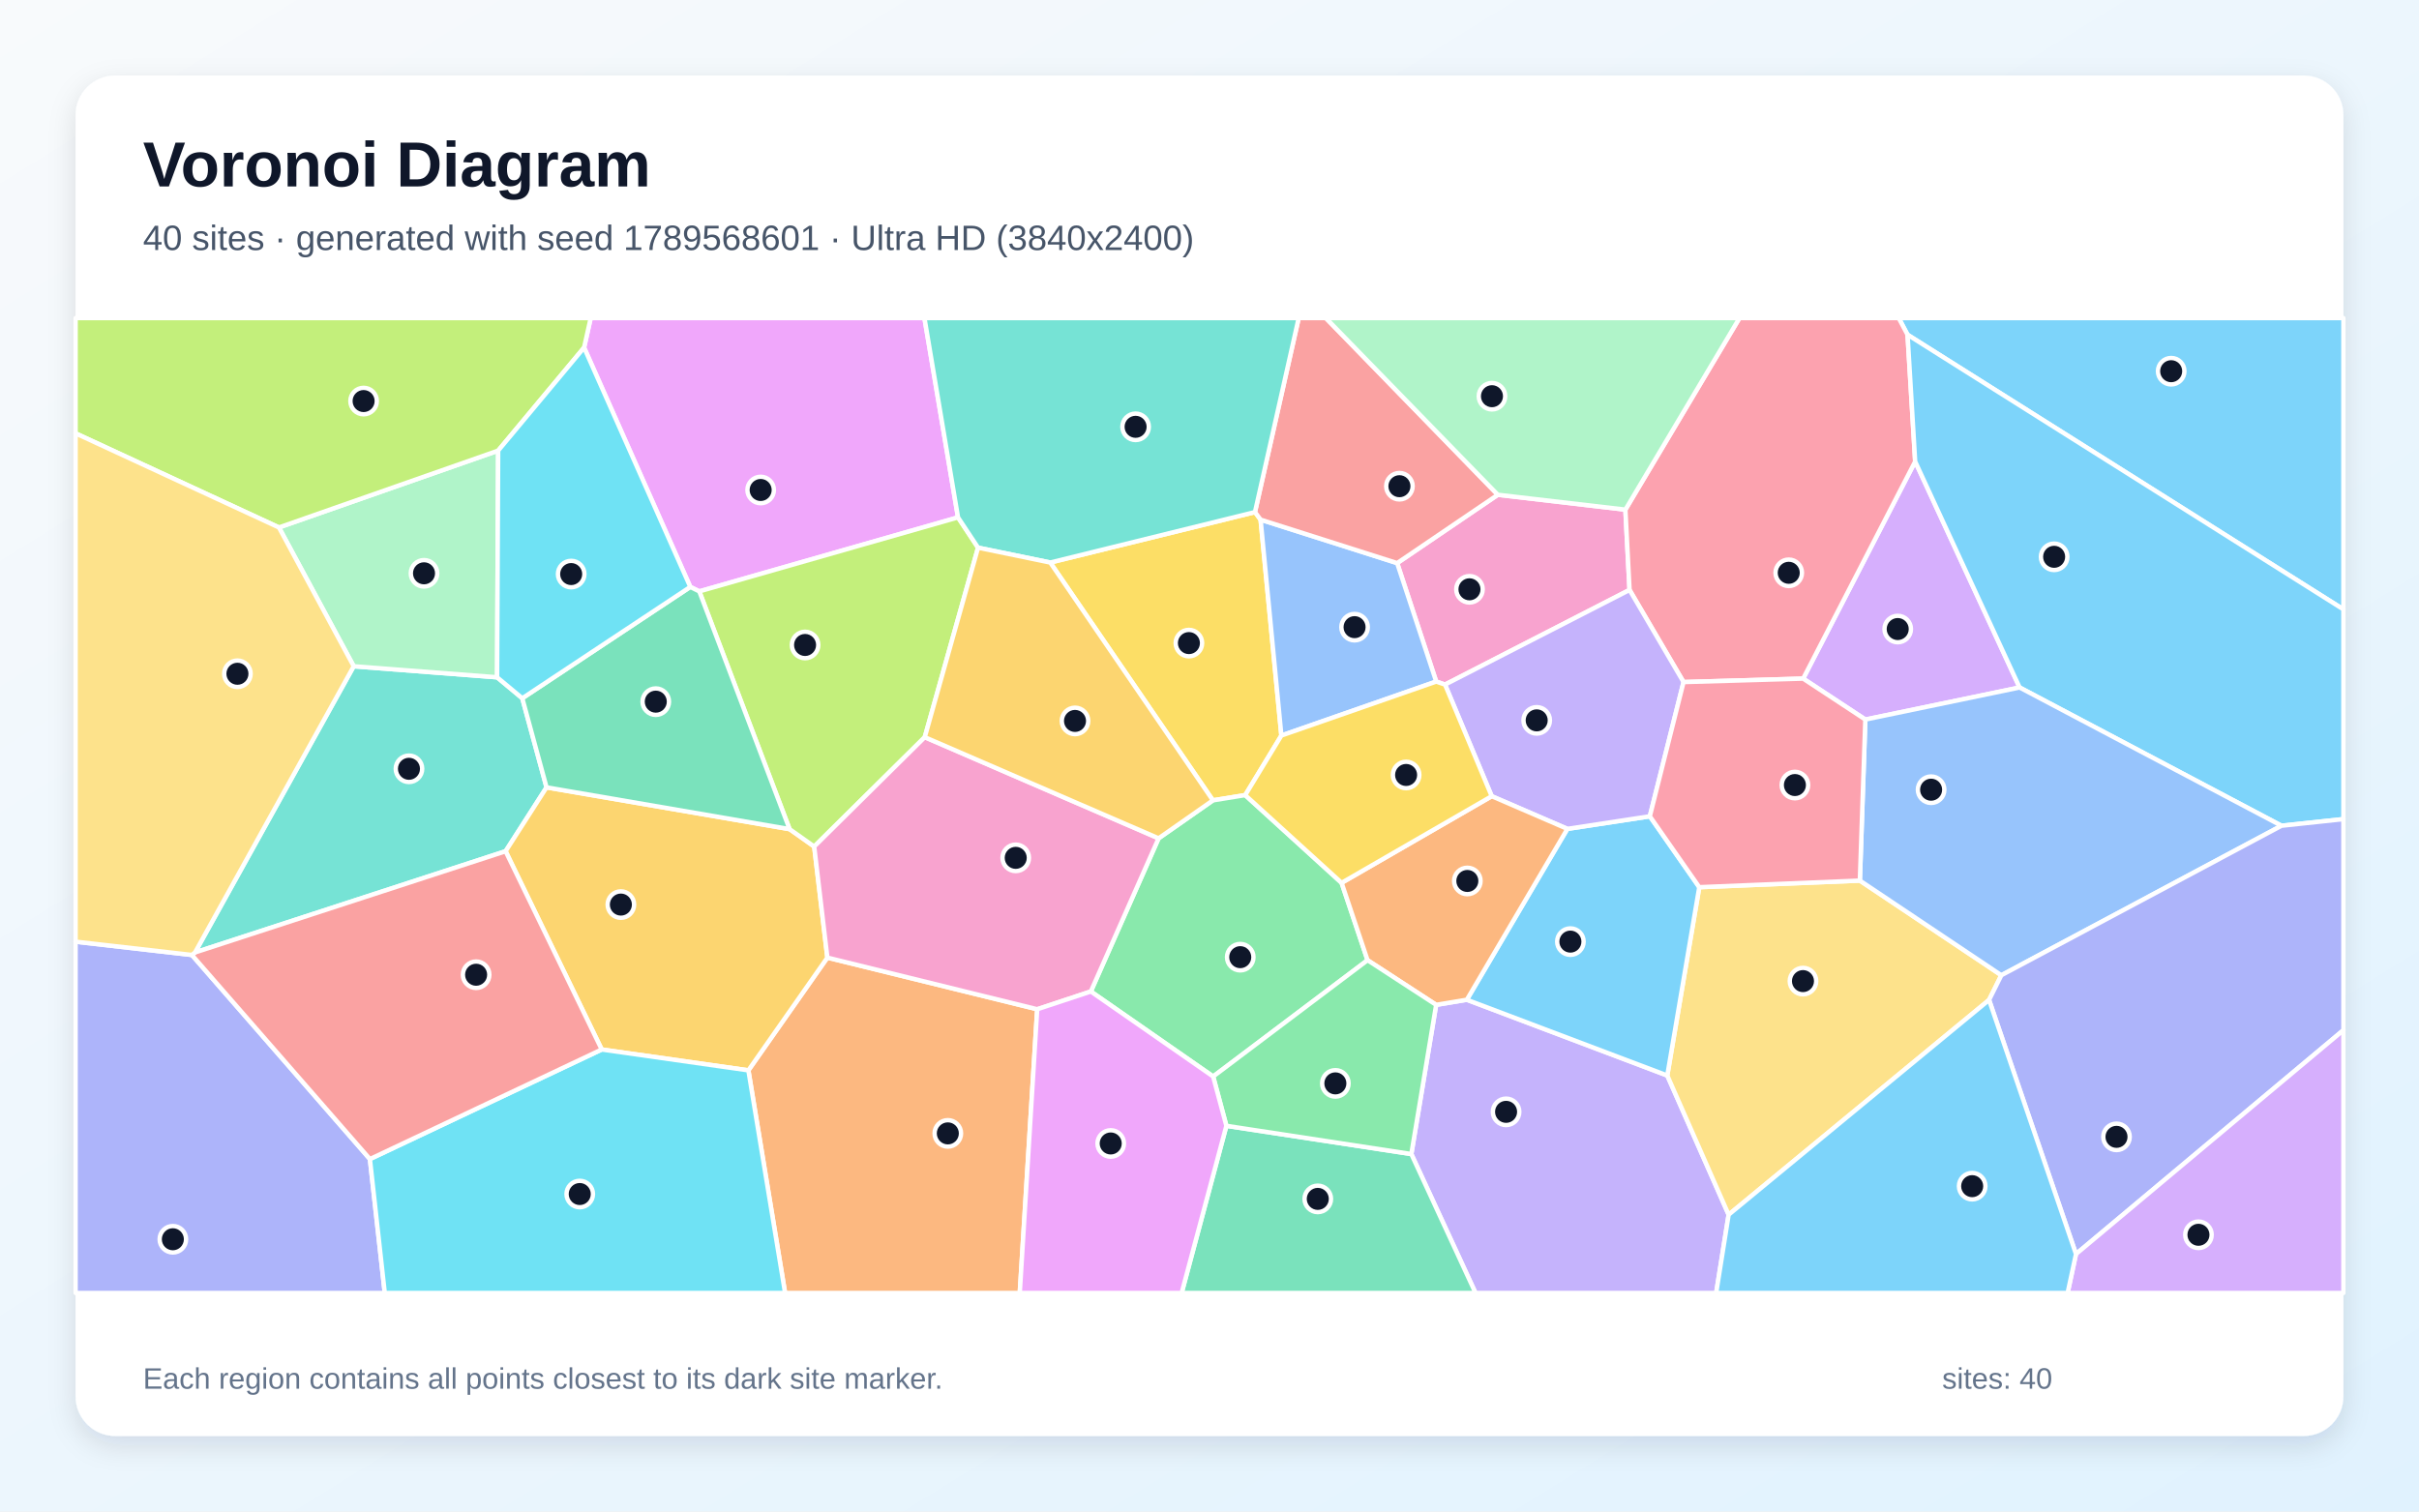
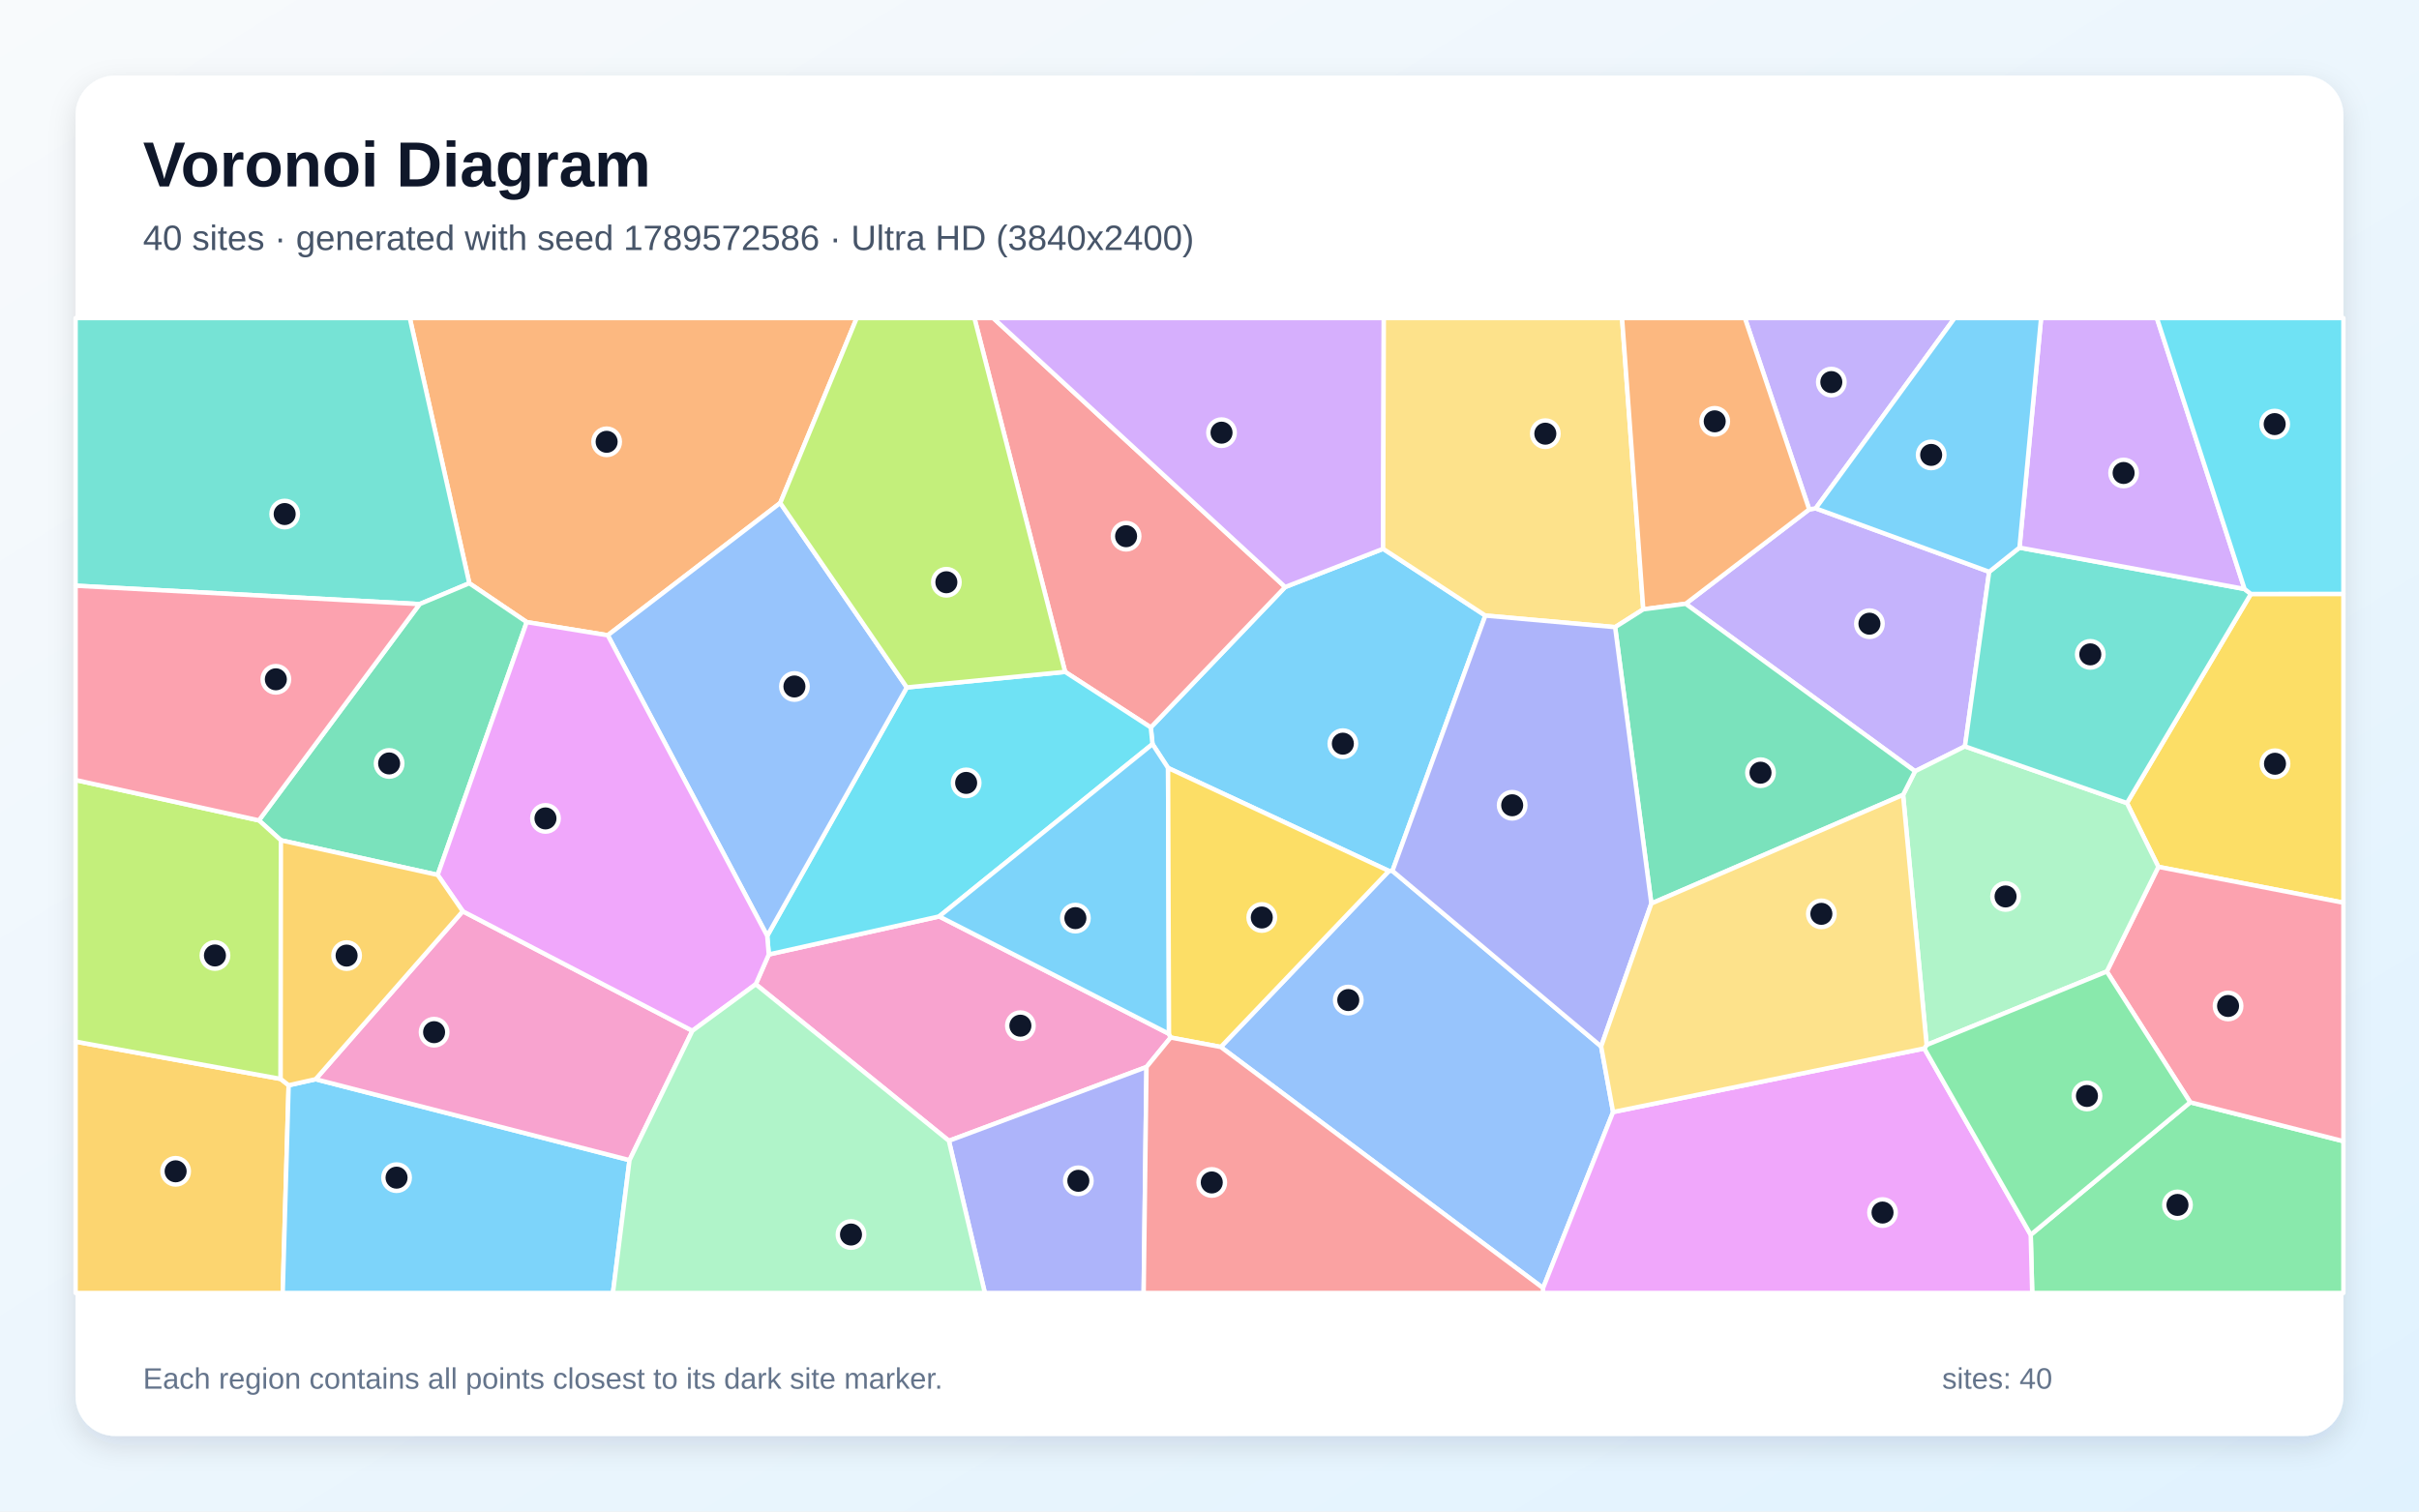
<svg xmlns="http://www.w3.org/2000/svg" width="3840" height="2400" viewBox="0 0 3840 2400" role="img" aria-labelledby="title description">
  <defs>
    <linearGradient id="background" x1="0" y1="0" x2="1" y2="1">
      <stop stop-color="#F8FAFC" />
      <stop offset="1" stop-color="#E0F2FE" />
    </linearGradient>
    <filter id="shadow" x="-5%" y="-5%" width="110%" height="110%">
      <feDropShadow dx="0" dy="15" stdDeviation="22" flood-color="#0F172A" flood-opacity=".12" />
    </filter>
  </defs>
  <rect width="3840" height="2400" fill="url(#background)" />
  <rect x="120" y="120" width="3600" height="2160" rx="63" fill="#FFFFFF" filter="url(#shadow)" />
  <g font-family="Arial, sans-serif">
    <text x="227" y="296" font-size="101" font-weight="700" fill="#0F172A">Voronoi Diagram</text>
-     <text x="227" y="397" font-size="56" fill="#475569">40 sites · generated with seed 1789568601 · Ultra HD (3840x2400)</text>
+     <text x="227" y="397" font-size="56" fill="#475569">40 sites · generated with seed 1789572586 · Ultra HD (3840x2400)</text>
  </g>
  <g stroke="#FFFFFF" stroke-width="7" stroke-linejoin="round">
-     <polygon points="3028.1,531.5 3014.1,505.0 3720.0,505.0 3720.0,967.6" fill="#38BDF8" fill-opacity="0.65" />
-     <polygon points="2240.4,1832.4 2279.8,1595.5 2328.5,1587.4 2646.7,1707.7 2744.1,1928.7 2724.3,2053.0 2342.3,2053.0" fill="#A78BFA" fill-opacity="0.65" />
-     <polygon points="2580.2,809.2 2586.8,936.7 2293.9,1087.0 2279.9,1082.2 2217.9,894.1 2377.7,785.6" fill="#F472B6" fill-opacity="0.65" />
-     <polygon points="1188.0,1699.5 1313.4,1520.5 1646.5,1602.5 1618.8,2053.0 1246.3,2053.0" fill="#FB923C" fill-opacity="0.65" />
-     <polygon points="1667.2,893.2 1992.2,813.1 2001.1,825.1 2034.1,1167.9 1976.7,1262.5 1925.4,1270.8" fill="#FACC15" fill-opacity="0.65" />
-     <polygon points="1925.8,1709.3 1731.6,1574.3 1839.2,1331.1 1925.4,1270.8 1976.7,1262.5 2129.7,1401.8 2170.9,1524.6" fill="#4ADE80" fill-opacity="0.65" />
-     <polygon points="561.5,1057.9 789.1,1075.4 829.1,1108.7 867.6,1250.2 802.6,1351.6 309.6,1512.3" fill="#2DD4BF" fill-opacity="0.65" />
-     <polygon points="2217.9,894.1 2279.9,1082.2 2034.1,1167.9 2001.1,825.1" fill="#60A5FA" fill-opacity="0.65" />
-     <polygon points="1520.8,821.5 1110.1,939.0 1095.8,931.9 927.2,551.9 937.7,505.0 1467.5,505.0" fill="#E879F9" fill-opacity="0.65" />
-     <polygon points="1946.8,1787.6 2240.4,1832.4 2342.3,2053.0 1875.8,2053.0" fill="#34D399" fill-opacity="0.65" />
-     <polygon points="2377.7,785.6 2217.9,894.1 2001.1,825.1 1992.2,813.1 2061.6,505.0 2104.7,505.0" fill="#F87171" fill-opacity="0.65" />
-     <polygon points="120.0,1495.2 304.6,1516.3 587.2,1840.4 610.8,2053.0 120.0,2053.0" fill="#818CF8" fill-opacity="0.65" />
-     <polygon points="955.2,1666.4 802.6,1351.6 867.6,1250.2 1253.4,1316.5 1292.5,1344.2 1313.4,1520.5 1188.0,1699.5" fill="#FBBF24" fill-opacity="0.65" />
-     <polygon points="1110.1,939.0 1520.8,821.5 1552.6,869.6 1468.0,1170.5 1292.5,1344.2 1253.4,1316.5" fill="#A3E635" fill-opacity="0.65" />
-     <polygon points="3206.0,1091.6 2961.1,1142.5 2862.4,1077.5 3040.2,732.8" fill="#C084FC" fill-opacity="0.65" />
-     <polygon points="3040.2,732.8 2862.4,1077.5 2672.5,1083.0 2586.8,936.7 2580.2,809.2 2761.3,505.0 3014.1,505.0 3028.1,531.5" fill="#FB7185" fill-opacity="0.65" />
-     <polygon points="587.2,1840.4 955.2,1666.4 1188.0,1699.5 1246.3,2053.0 610.8,2053.0" fill="#22D3EE" fill-opacity="0.65" />
-     <polygon points="442.8,837.5 790.8,715.5 789.1,1075.4 561.5,1057.9" fill="#86EFAC" fill-opacity="0.65" />
-     <polygon points="2744.1,1928.7 2646.7,1707.7 2697.5,1408.7 2952.4,1398.2 3177.0,1548.5 3157.5,1587.7" fill="#FCD34D" fill-opacity="0.65" />
-     <polygon points="3621.7,1311.1 3206.0,1091.6 3040.2,732.8 3028.1,531.5 3720.0,967.6 3720.0,1300.6" fill="#38BDF8" fill-opacity="0.65" />
-     <polygon points="2488.1,1316.1 2619.0,1296.1 2697.5,1408.7 2646.7,1707.7 2328.5,1587.4" fill="#38BDF8" fill-opacity="0.65" />
-     <polygon points="2672.5,1083.0 2619.0,1296.1 2488.1,1316.1 2368.0,1264.2 2293.9,1087.0 2586.8,936.7" fill="#A78BFA" fill-opacity="0.65" />
-     <polygon points="1839.2,1331.1 1731.6,1574.3 1646.5,1602.5 1313.4,1520.5 1292.5,1344.2 1468.0,1170.5" fill="#F472B6" fill-opacity="0.65" />
-     <polygon points="2368.0,1264.2 2488.1,1316.1 2328.5,1587.4 2279.8,1595.5 2170.9,1524.6 2129.7,1401.8" fill="#FB923C" fill-opacity="0.65" />
-     <polygon points="2368.0,1264.2 2129.7,1401.8 1976.7,1262.5 2034.1,1167.9 2279.9,1082.2 2293.9,1087.0" fill="#FACC15" fill-opacity="0.65" />
-     <polygon points="1946.8,1787.6 1925.8,1709.3 2170.9,1524.6 2279.8,1595.5 2240.4,1832.4" fill="#4ADE80" fill-opacity="0.65" />
-     <polygon points="1992.2,813.1 1667.2,893.2 1552.6,869.6 1520.8,821.5 1467.5,505.0 2061.6,505.0" fill="#2DD4BF" fill-opacity="0.65" />
-     <polygon points="3177.0,1548.5 2952.4,1398.2 2961.1,1142.5 3206.0,1091.6 3621.7,1311.1" fill="#60A5FA" fill-opacity="0.65" />
-     <polygon points="1646.5,1602.5 1731.6,1574.3 1925.8,1709.3 1946.8,1787.6 1875.8,2053.0 1618.8,2053.0" fill="#E879F9" fill-opacity="0.65" />
-     <polygon points="1253.4,1316.5 867.6,1250.2 829.1,1108.7 1095.8,931.9 1110.1,939.0" fill="#34D399" fill-opacity="0.65" />
-     <polygon points="587.2,1840.4 304.6,1516.3 309.6,1512.3 802.6,1351.6 955.2,1666.4" fill="#F87171" fill-opacity="0.65" />
-     <polygon points="3157.5,1587.7 3177.0,1548.5 3621.7,1311.1 3720.0,1300.6 3720.0,1635.7 3295.5,1991.2" fill="#818CF8" fill-opacity="0.65" />
-     <polygon points="1839.2,1331.1 1468.0,1170.5 1552.6,869.6 1667.2,893.2 1925.4,1270.8" fill="#FBBF24" fill-opacity="0.65" />
-     <polygon points="927.2,551.9 790.8,715.5 442.8,837.5 120.0,688.1 120.0,505.0 937.7,505.0" fill="#A3E635" fill-opacity="0.65" />
-     <polygon points="3295.5,1991.2 3720.0,1635.7 3720.0,2053.0 3282.2,2053.0" fill="#C084FC" fill-opacity="0.65" />
-     <polygon points="2952.4,1398.2 2697.5,1408.7 2619.0,1296.1 2672.5,1083.0 2862.4,1077.5 2961.1,1142.5" fill="#FB7185" fill-opacity="0.65" />
-     <polygon points="829.1,1108.7 789.1,1075.4 790.8,715.5 927.2,551.9 1095.8,931.9" fill="#22D3EE" fill-opacity="0.65" />
-     <polygon points="2580.2,809.2 2377.7,785.6 2104.7,505.0 2761.3,505.0" fill="#86EFAC" fill-opacity="0.65" />
-     <polygon points="442.8,837.5 561.5,1057.9 309.6,1512.3 304.6,1516.3 120.0,1495.2 120.0,688.1" fill="#FCD34D" fill-opacity="0.65" />
-     <polygon points="2744.1,1928.7 3157.5,1587.7 3295.5,1991.2 3282.2,2053.0 2724.3,2053.0" fill="#38BDF8" fill-opacity="0.65" />
+     <polygon points="2210.4,1382.8 2204.8,1382.9 1854.2,1219.4 1829.5,1181.5 1826.8,1155.0 2040.1,932.1 2195.6,871.4 2357.9,977.4" fill="#38BDF8" fill-opacity="0.65" />
+     <polygon points="3157.7,907.9 3119.2,1185.1 3040.0,1224.6 2675.9,958.7 2872.0,808.8 2882.3,807.2" fill="#A78BFA" fill-opacity="0.65" />
+     <polygon points="1199.7,1562.8 1220.4,1515.5 1490.9,1455.1 1855.7,1641.5 1858.3,1647.4 1820.0,1694.2 1506.3,1811.4" fill="#F472B6" fill-opacity="0.65" />
+     <polygon points="1238.6,798.6 964.8,1008.7 836.1,987.8 745.0,926.1 650.5,505.0 1360.0,505.0" fill="#FB923C" fill-opacity="0.65" />
+     <polygon points="3426.3,1376.4 3376.4,1275.1 3573.1,943.1 3720.0,943.0 3720.0,1433.3" fill="#FACC15" fill-opacity="0.65" />
+     <polygon points="3223.6,1960.6 3476.8,1750.2 3720.0,1812.0 3720.0,2053.0 3226.0,2053.0" fill="#4ADE80" fill-opacity="0.65" />
+     <polygon points="666.1,959.2 120.0,930.0 120.0,505.0 650.5,505.0 745.0,926.1" fill="#2DD4BF" fill-opacity="0.65" />
+     <polygon points="1937.9,1662.4 2204.8,1382.9 2210.4,1382.8 2541.7,1661.5 2560.7,1765.7 2449.5,2045.2" fill="#60A5FA" fill-opacity="0.65" />
+     <polygon points="2449.5,2045.2 2560.7,1765.7 3054.7,1664.7 3223.6,1960.6 3226.0,2053.0 2449.2,2053.0" fill="#E879F9" fill-opacity="0.65" />
+     <polygon points="694.8,1389.2 445.9,1334.2 411.0,1302.6 666.1,959.2 745.0,926.1 836.1,987.8" fill="#34D399" fill-opacity="0.65" />
+     <polygon points="1690.8,1066.8 1546.8,505.0 1576.7,505.0 2040.1,932.1 1826.8,1155.0" fill="#F87171" fill-opacity="0.65" />
+     <polygon points="1506.3,1811.4 1820.0,1694.2 1815.5,2053.0 1563.4,2053.0" fill="#818CF8" fill-opacity="0.65" />
+     <polygon points="120.0,1653.9 445.5,1713.1 458.2,1723.2 448.8,2053.0 120.0,2053.0" fill="#FBBF24" fill-opacity="0.65" />
+     <polygon points="445.5,1713.1 120.0,1653.9 120.0,1238.5 411.0,1302.6 445.9,1334.2" fill="#A3E635" fill-opacity="0.65" />
+     <polygon points="2195.6,871.4 2040.1,932.1 1576.7,505.0 2196.7,505.0" fill="#C084FC" fill-opacity="0.65" />
+     <polygon points="3476.8,1750.2 3344.4,1542.6 3426.3,1376.4 3720.0,1433.3 3720.0,1812.0" fill="#FB7185" fill-opacity="0.65" />
+     <polygon points="1490.9,1455.1 1220.4,1515.5 1217.9,1486.0 1439.5,1091.5 1690.8,1066.8 1826.8,1155.0 1829.5,1181.5" fill="#22D3EE" fill-opacity="0.65" />
+     <polygon points="3058.4,1659.2 3021.0,1262.1 3040.0,1224.6 3119.2,1185.1 3376.4,1275.1 3426.3,1376.4 3344.4,1542.6" fill="#86EFAC" fill-opacity="0.65" />
+     <polygon points="2608.6,967.5 2563.9,995.8 2357.9,977.4 2195.6,871.4 2196.7,505.0 2574.9,505.0" fill="#FCD34D" fill-opacity="0.65" />
+     <polygon points="1855.7,1641.5 1490.9,1455.1 1829.5,1181.5 1854.2,1219.4" fill="#38BDF8" fill-opacity="0.65" />
+     <polygon points="458.2,1723.2 501.0,1713.6 999.3,1842.1 973.0,2053.0 448.8,2053.0" fill="#38BDF8" fill-opacity="0.65" />
+     <polygon points="2882.3,807.2 2872.0,808.8 2769.9,505.0 3102.8,505.0" fill="#A78BFA" fill-opacity="0.65" />
+     <polygon points="999.3,1842.1 501.0,1713.6 734.6,1446.9 1099.1,1636.7" fill="#F472B6" fill-opacity="0.65" />
+     <polygon points="2872.0,808.8 2675.9,958.7 2608.6,967.5 2574.9,505.0 2769.9,505.0" fill="#FB923C" fill-opacity="0.65" />
+     <polygon points="1937.9,1662.4 1858.3,1647.4 1855.7,1641.5 1854.2,1219.4 2204.8,1382.9" fill="#FACC15" fill-opacity="0.65" />
+     <polygon points="3054.7,1664.7 3058.4,1659.2 3344.4,1542.6 3476.8,1750.2 3223.6,1960.6" fill="#4ADE80" fill-opacity="0.65" />
+     <polygon points="3205.8,869.5 3563.1,935.2 3573.1,943.1 3376.4,1275.1 3119.2,1185.1 3157.7,907.9" fill="#2DD4BF" fill-opacity="0.65" />
+     <polygon points="964.8,1008.7 1238.6,798.6 1439.5,1091.5 1217.9,1486.0" fill="#60A5FA" fill-opacity="0.65" />
+     <polygon points="1099.1,1636.7 734.6,1446.9 694.8,1389.2 836.1,987.8 964.8,1008.7 1217.9,1486.0 1220.4,1515.5 1199.7,1562.8" fill="#E879F9" fill-opacity="0.65" />
+     <polygon points="3021.0,1262.1 2621.4,1434.6 2563.9,995.8 2608.6,967.5 2675.9,958.7 3040.0,1224.6" fill="#34D399" fill-opacity="0.65" />
+     <polygon points="1820.0,1694.2 1858.3,1647.4 1937.9,1662.4 2449.5,2045.2 2449.2,2053.0 1815.5,2053.0" fill="#F87171" fill-opacity="0.65" />
+     <polygon points="2621.4,1434.6 2541.7,1661.5 2210.4,1382.8 2357.9,977.4 2563.9,995.8" fill="#818CF8" fill-opacity="0.65" />
+     <polygon points="734.6,1446.9 501.0,1713.6 458.2,1723.2 445.5,1713.1 445.9,1334.2 694.8,1389.2" fill="#FBBF24" fill-opacity="0.65" />
+     <polygon points="1690.8,1066.8 1439.5,1091.5 1238.6,798.6 1360.0,505.0 1546.8,505.0" fill="#A3E635" fill-opacity="0.65" />
+     <polygon points="3563.1,935.2 3205.8,869.5 3240.1,505.0 3423.9,505.0" fill="#C084FC" fill-opacity="0.65" />
+     <polygon points="411.0,1302.6 120.0,1238.5 120.0,930.0 666.1,959.2" fill="#FB7185" fill-opacity="0.65" />
+     <polygon points="3573.1,943.1 3563.1,935.2 3423.9,505.0 3720.0,505.0 3720.0,943.0" fill="#22D3EE" fill-opacity="0.65" />
+     <polygon points="999.3,1842.1 1099.1,1636.7 1199.7,1562.8 1506.3,1811.4 1563.4,2053.0 973.0,2053.0" fill="#86EFAC" fill-opacity="0.65" />
+     <polygon points="2621.4,1434.6 3021.0,1262.1 3058.4,1659.2 3054.7,1664.7 2560.7,1765.7 2541.7,1661.5" fill="#FCD34D" fill-opacity="0.65" />
+     <polygon points="3205.8,869.5 3157.7,907.9 2882.3,807.2 3102.8,505.0 3240.1,505.0" fill="#38BDF8" fill-opacity="0.65" />
  </g>
  <g>
-     <circle cx="3446.6" cy="589.4" r="21" fill="#0F172A" stroke="#FFFFFF" stroke-width="7" />
-     <circle cx="2390.8" cy="1765.4" r="21" fill="#0F172A" stroke="#FFFFFF" stroke-width="7" />
-     <circle cx="2332.7" cy="935.7" r="21" fill="#0F172A" stroke="#FFFFFF" stroke-width="7" />
-     <circle cx="1504.6" cy="1799.6" r="21" fill="#0F172A" stroke="#FFFFFF" stroke-width="7" />
-     <circle cx="1887.3" cy="1021.1" r="21" fill="#0F172A" stroke="#FFFFFF" stroke-width="7" />
-     <circle cx="1968.8" cy="1519.8" r="21" fill="#0F172A" stroke="#FFFFFF" stroke-width="7" />
-     <circle cx="649.2" cy="1220.7" r="21" fill="#0F172A" stroke="#FFFFFF" stroke-width="7" />
-     <circle cx="2150.3" cy="995.8" r="21" fill="#0F172A" stroke="#FFFFFF" stroke-width="7" />
-     <circle cx="1207.5" cy="778.0" r="21" fill="#0F172A" stroke="#FFFFFF" stroke-width="7" />
-     <circle cx="2091.9" cy="1903.6" r="21" fill="#0F172A" stroke="#FFFFFF" stroke-width="7" />
-     <circle cx="2221.5" cy="772.0" r="21" fill="#0F172A" stroke="#FFFFFF" stroke-width="7" />
-     <circle cx="274.4" cy="1967.7" r="21" fill="#0F172A" stroke="#FFFFFF" stroke-width="7" />
-     <circle cx="985.6" cy="1436.3" r="21" fill="#0F172A" stroke="#FFFFFF" stroke-width="7" />
-     <circle cx="1278.0" cy="1024.1" r="21" fill="#0F172A" stroke="#FFFFFF" stroke-width="7" />
-     <circle cx="3012.5" cy="998.8" r="21" fill="#0F172A" stroke="#FFFFFF" stroke-width="7" />
-     <circle cx="2839.5" cy="909.5" r="21" fill="#0F172A" stroke="#FFFFFF" stroke-width="7" />
-     <circle cx="920.3" cy="1895.9" r="21" fill="#0F172A" stroke="#FFFFFF" stroke-width="7" />
-     <circle cx="673.1" cy="910.3" r="21" fill="#0F172A" stroke="#FFFFFF" stroke-width="7" />
-     <circle cx="2862.1" cy="1557.8" r="21" fill="#0F172A" stroke="#FFFFFF" stroke-width="7" />
-     <circle cx="3260.8" cy="884.1" r="21" fill="#0F172A" stroke="#FFFFFF" stroke-width="7" />
-     <circle cx="2492.9" cy="1495.1" r="21" fill="#0F172A" stroke="#FFFFFF" stroke-width="7" />
-     <circle cx="2439.4" cy="1143.8" r="21" fill="#0F172A" stroke="#FFFFFF" stroke-width="7" />
-     <circle cx="1612.4" cy="1362.1" r="21" fill="#0F172A" stroke="#FFFFFF" stroke-width="7" />
-     <circle cx="2329.3" cy="1398.8" r="21" fill="#0F172A" stroke="#FFFFFF" stroke-width="7" />
-     <circle cx="2232.1" cy="1230.5" r="21" fill="#0F172A" stroke="#FFFFFF" stroke-width="7" />
-     <circle cx="2119.8" cy="1720.2" r="21" fill="#0F172A" stroke="#FFFFFF" stroke-width="7" />
-     <circle cx="1802.7" cy="677.7" r="21" fill="#0F172A" stroke="#FFFFFF" stroke-width="7" />
-     <circle cx="3065.5" cy="1253.9" r="21" fill="#0F172A" stroke="#FFFFFF" stroke-width="7" />
-     <circle cx="1763.2" cy="1815.6" r="21" fill="#0F172A" stroke="#FFFFFF" stroke-width="7" />
-     <circle cx="1041.0" cy="1114.1" r="21" fill="#0F172A" stroke="#FFFFFF" stroke-width="7" />
-     <circle cx="755.8" cy="1547.7" r="21" fill="#0F172A" stroke="#FFFFFF" stroke-width="7" />
-     <circle cx="3359.8" cy="1805.1" r="21" fill="#0F172A" stroke="#FFFFFF" stroke-width="7" />
-     <circle cx="1706.5" cy="1144.7" r="21" fill="#0F172A" stroke="#FFFFFF" stroke-width="7" />
-     <circle cx="577.2" cy="636.8" r="21" fill="#0F172A" stroke="#FFFFFF" stroke-width="7" />
-     <circle cx="3489.9" cy="1960.6" r="21" fill="#0F172A" stroke="#FFFFFF" stroke-width="7" />
-     <circle cx="2849.3" cy="1246.5" r="21" fill="#0F172A" stroke="#FFFFFF" stroke-width="7" />
-     <circle cx="906.7" cy="911.5" r="21" fill="#0F172A" stroke="#FFFFFF" stroke-width="7" />
-     <circle cx="2368.4" cy="629.1" r="21" fill="#0F172A" stroke="#FFFFFF" stroke-width="7" />
-     <circle cx="376.9" cy="1069.8" r="21" fill="#0F172A" stroke="#FFFFFF" stroke-width="7" />
-     <circle cx="3130.7" cy="1883.4" r="21" fill="#0F172A" stroke="#FFFFFF" stroke-width="7" />
+     <circle cx="2131.7" cy="1180.8" r="21" fill="#0F172A" stroke="#FFFFFF" stroke-width="7" />
+     <circle cx="2967.6" cy="990.3" r="21" fill="#0F172A" stroke="#FFFFFF" stroke-width="7" />
+     <circle cx="1619.8" cy="1628.6" r="21" fill="#0F172A" stroke="#FFFFFF" stroke-width="7" />
+     <circle cx="963.0" cy="701.5" r="21" fill="#0F172A" stroke="#FFFFFF" stroke-width="7" />
+     <circle cx="3611.4" cy="1212.7" r="21" fill="#0F172A" stroke="#FFFFFF" stroke-width="7" />
+     <circle cx="3456.6" cy="1913.2" r="21" fill="#0F172A" stroke="#FFFFFF" stroke-width="7" />
+     <circle cx="451.9" cy="816.2" r="21" fill="#0F172A" stroke="#FFFFFF" stroke-width="7" />
+     <circle cx="2140.3" cy="1587.9" r="21" fill="#0F172A" stroke="#FFFFFF" stroke-width="7" />
+     <circle cx="2988.4" cy="1925.3" r="21" fill="#0F172A" stroke="#FFFFFF" stroke-width="7" />
+     <circle cx="617.7" cy="1212.2" r="21" fill="#0F172A" stroke="#FFFFFF" stroke-width="7" />
+     <circle cx="1787.6" cy="851.4" r="21" fill="#0F172A" stroke="#FFFFFF" stroke-width="7" />
+     <circle cx="1711.8" cy="1874.9" r="21" fill="#0F172A" stroke="#FFFFFF" stroke-width="7" />
+     <circle cx="278.8" cy="1859.8" r="21" fill="#0F172A" stroke="#FFFFFF" stroke-width="7" />
+     <circle cx="341.2" cy="1517.1" r="21" fill="#0F172A" stroke="#FFFFFF" stroke-width="7" />
+     <circle cx="1939.1" cy="687.0" r="21" fill="#0F172A" stroke="#FFFFFF" stroke-width="7" />
+     <circle cx="3536.9" cy="1597.3" r="21" fill="#0F172A" stroke="#FFFFFF" stroke-width="7" />
+     <circle cx="1533.7" cy="1243.1" r="21" fill="#0F172A" stroke="#FFFFFF" stroke-width="7" />
+     <circle cx="3183.7" cy="1423.4" r="21" fill="#0F172A" stroke="#FFFFFF" stroke-width="7" />
+     <circle cx="2453.1" cy="688.6" r="21" fill="#0F172A" stroke="#FFFFFF" stroke-width="7" />
+     <circle cx="1707.1" cy="1457.8" r="21" fill="#0F172A" stroke="#FFFFFF" stroke-width="7" />
+     <circle cx="629.5" cy="1869.9" r="21" fill="#0F172A" stroke="#FFFFFF" stroke-width="7" />
+     <circle cx="2907.1" cy="606.7" r="21" fill="#0F172A" stroke="#FFFFFF" stroke-width="7" />
+     <circle cx="689.1" cy="1638.9" r="21" fill="#0F172A" stroke="#FFFFFF" stroke-width="7" />
+     <circle cx="2722.0" cy="669.0" r="21" fill="#0F172A" stroke="#FFFFFF" stroke-width="7" />
+     <circle cx="2003.0" cy="1456.8" r="21" fill="#0F172A" stroke="#FFFFFF" stroke-width="7" />
+     <circle cx="3312.9" cy="1740.2" r="21" fill="#0F172A" stroke="#FFFFFF" stroke-width="7" />
+     <circle cx="3318.2" cy="1039.0" r="21" fill="#0F172A" stroke="#FFFFFF" stroke-width="7" />
+     <circle cx="1261.1" cy="1090.0" r="21" fill="#0F172A" stroke="#FFFFFF" stroke-width="7" />
+     <circle cx="865.9" cy="1299.5" r="21" fill="#0F172A" stroke="#FFFFFF" stroke-width="7" />
+     <circle cx="2794.7" cy="1226.9" r="21" fill="#0F172A" stroke="#FFFFFF" stroke-width="7" />
+     <circle cx="1923.6" cy="1877.5" r="21" fill="#0F172A" stroke="#FFFFFF" stroke-width="7" />
+     <circle cx="2400.5" cy="1278.6" r="21" fill="#0F172A" stroke="#FFFFFF" stroke-width="7" />
+     <circle cx="550.2" cy="1517.3" r="21" fill="#0F172A" stroke="#FFFFFF" stroke-width="7" />
+     <circle cx="1502.3" cy="924.5" r="21" fill="#0F172A" stroke="#FFFFFF" stroke-width="7" />
+     <circle cx="3371.1" cy="751.0" r="21" fill="#0F172A" stroke="#FFFFFF" stroke-width="7" />
+     <circle cx="437.9" cy="1078.6" r="21" fill="#0F172A" stroke="#FFFFFF" stroke-width="7" />
+     <circle cx="3610.9" cy="673.4" r="21" fill="#0F172A" stroke="#FFFFFF" stroke-width="7" />
+     <circle cx="1350.9" cy="1960.2" r="21" fill="#0F172A" stroke="#FFFFFF" stroke-width="7" />
+     <circle cx="2891.3" cy="1451.0" r="21" fill="#0F172A" stroke="#FFFFFF" stroke-width="7" />
+     <circle cx="3065.6" cy="722.3" r="21" fill="#0F172A" stroke="#FFFFFF" stroke-width="7" />
  </g>
  <g font-family="Arial, sans-serif" font-size="47" fill="#64748B">
    <text x="227" y="2205">Each region contains all points closest to its dark site marker.</text>
    <text x="3083" y="2205">sites: 40</text>
  </g>
</svg>
